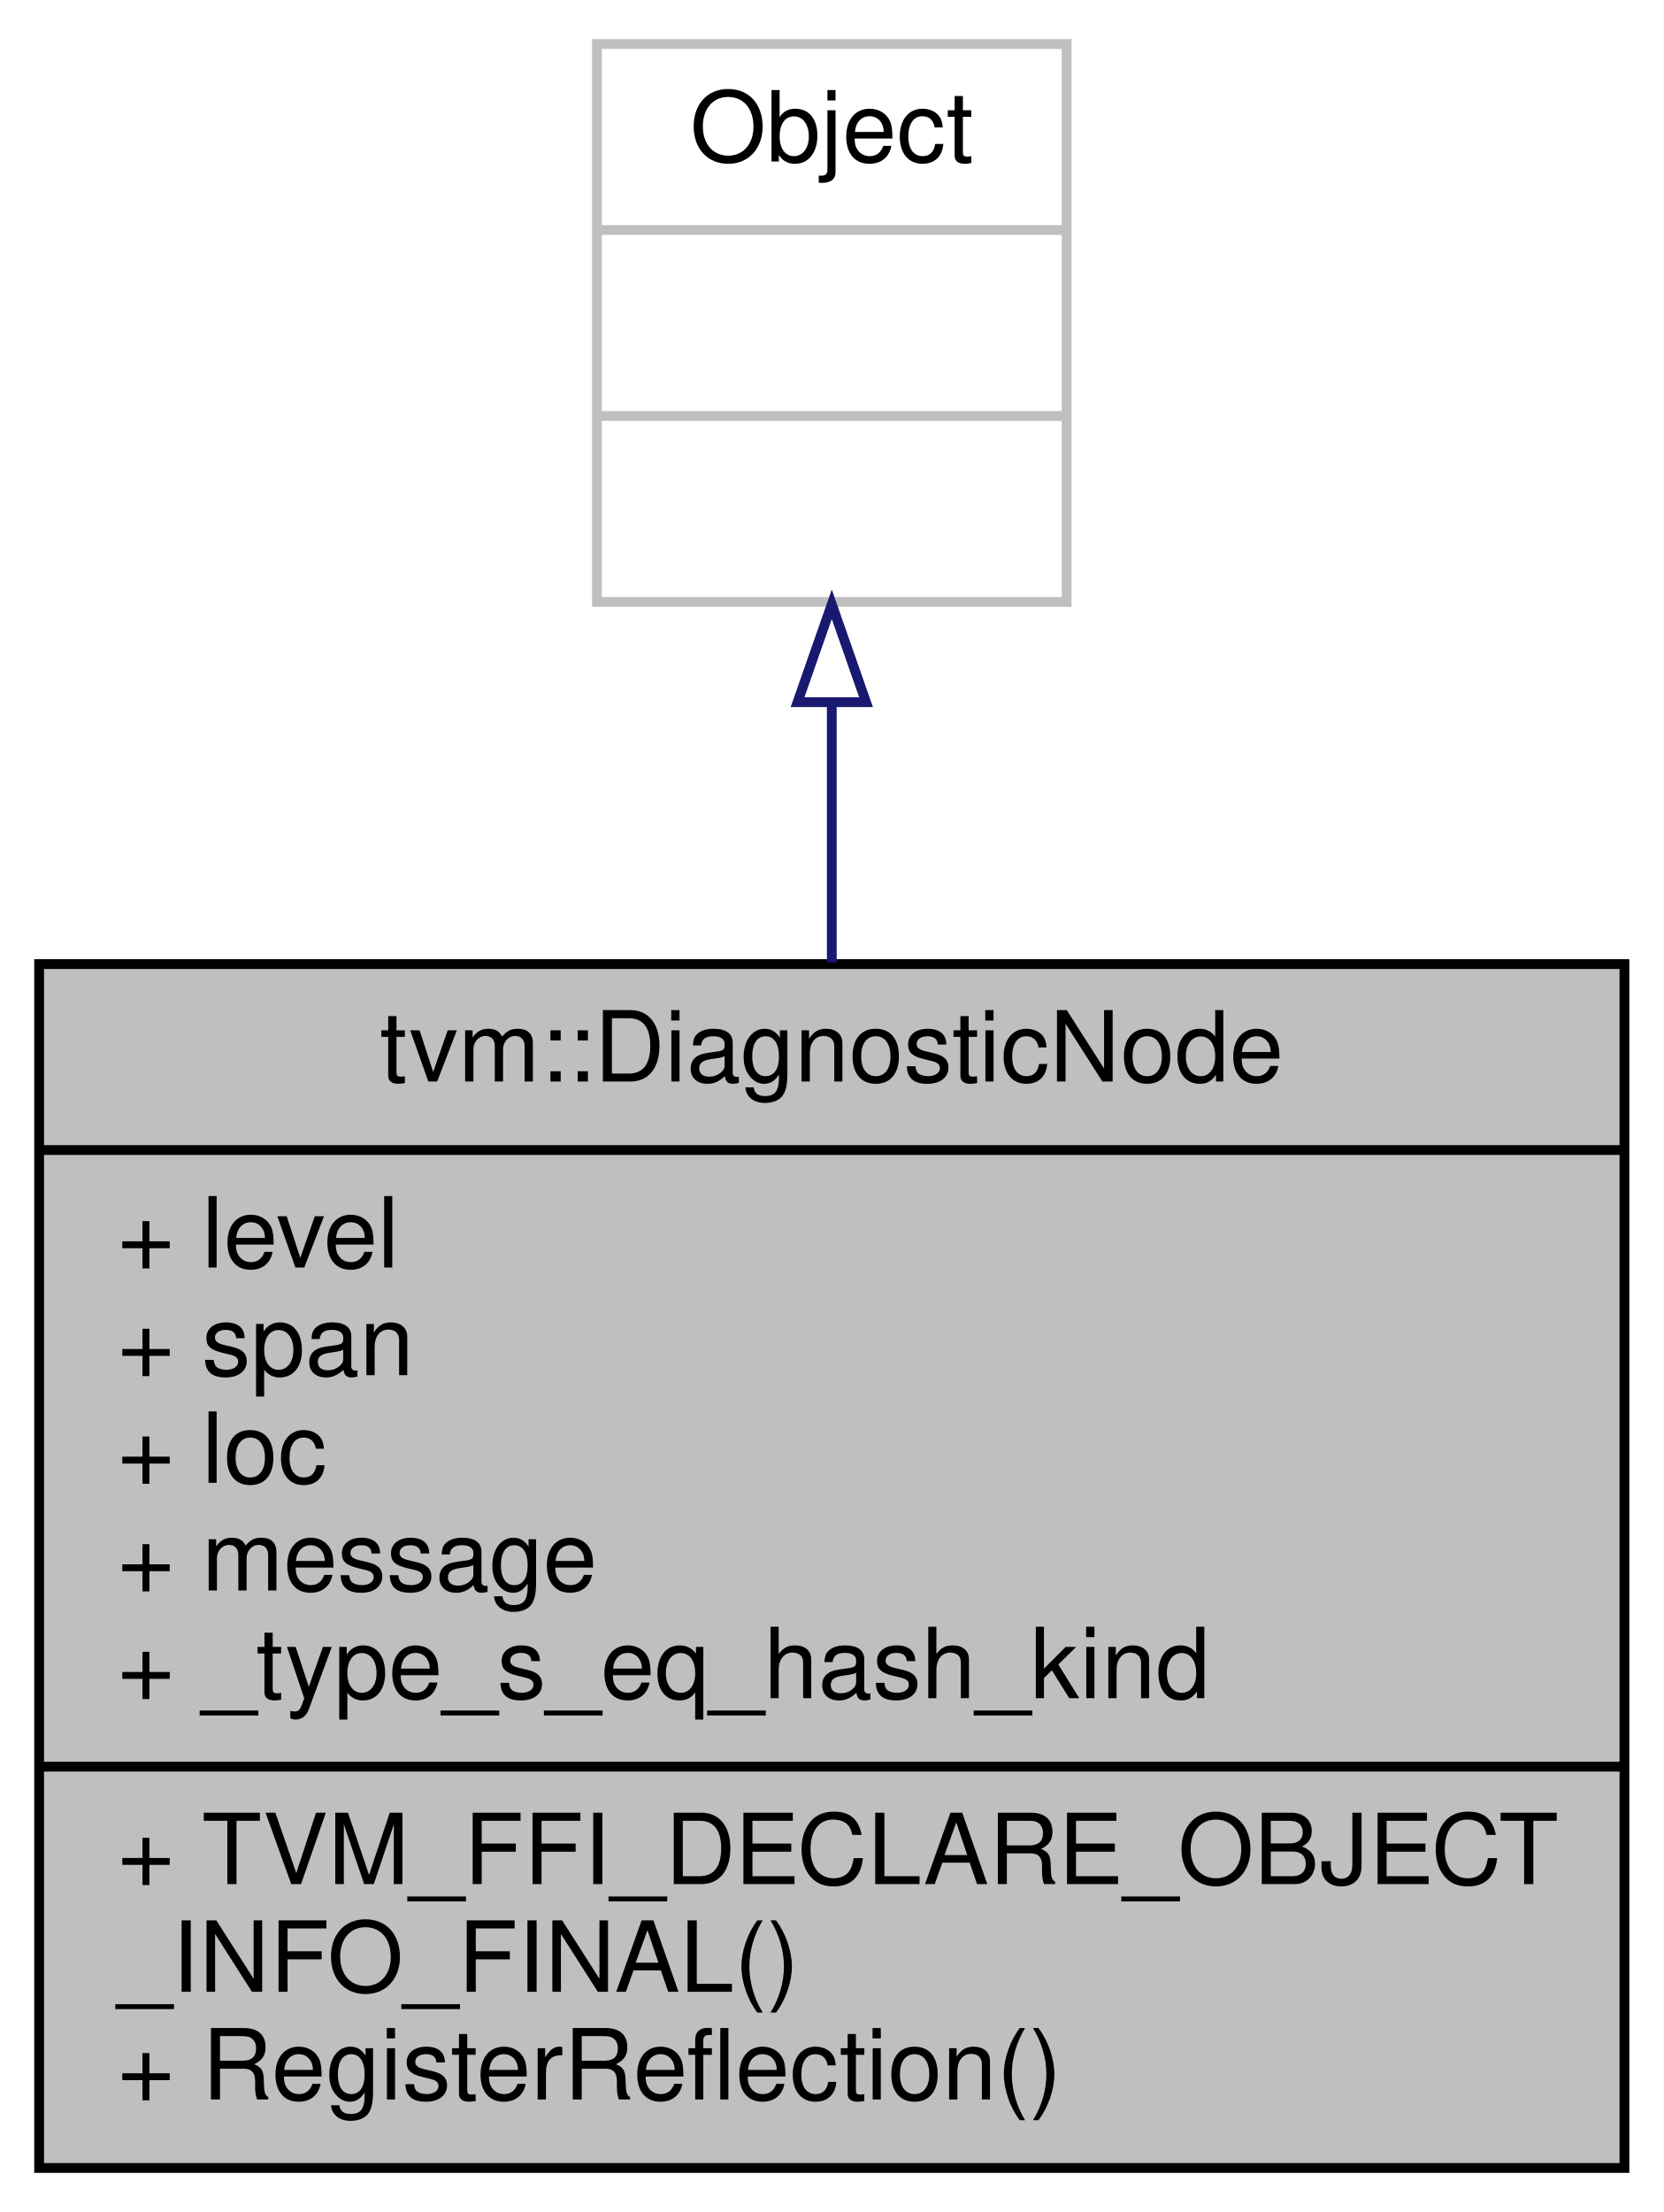
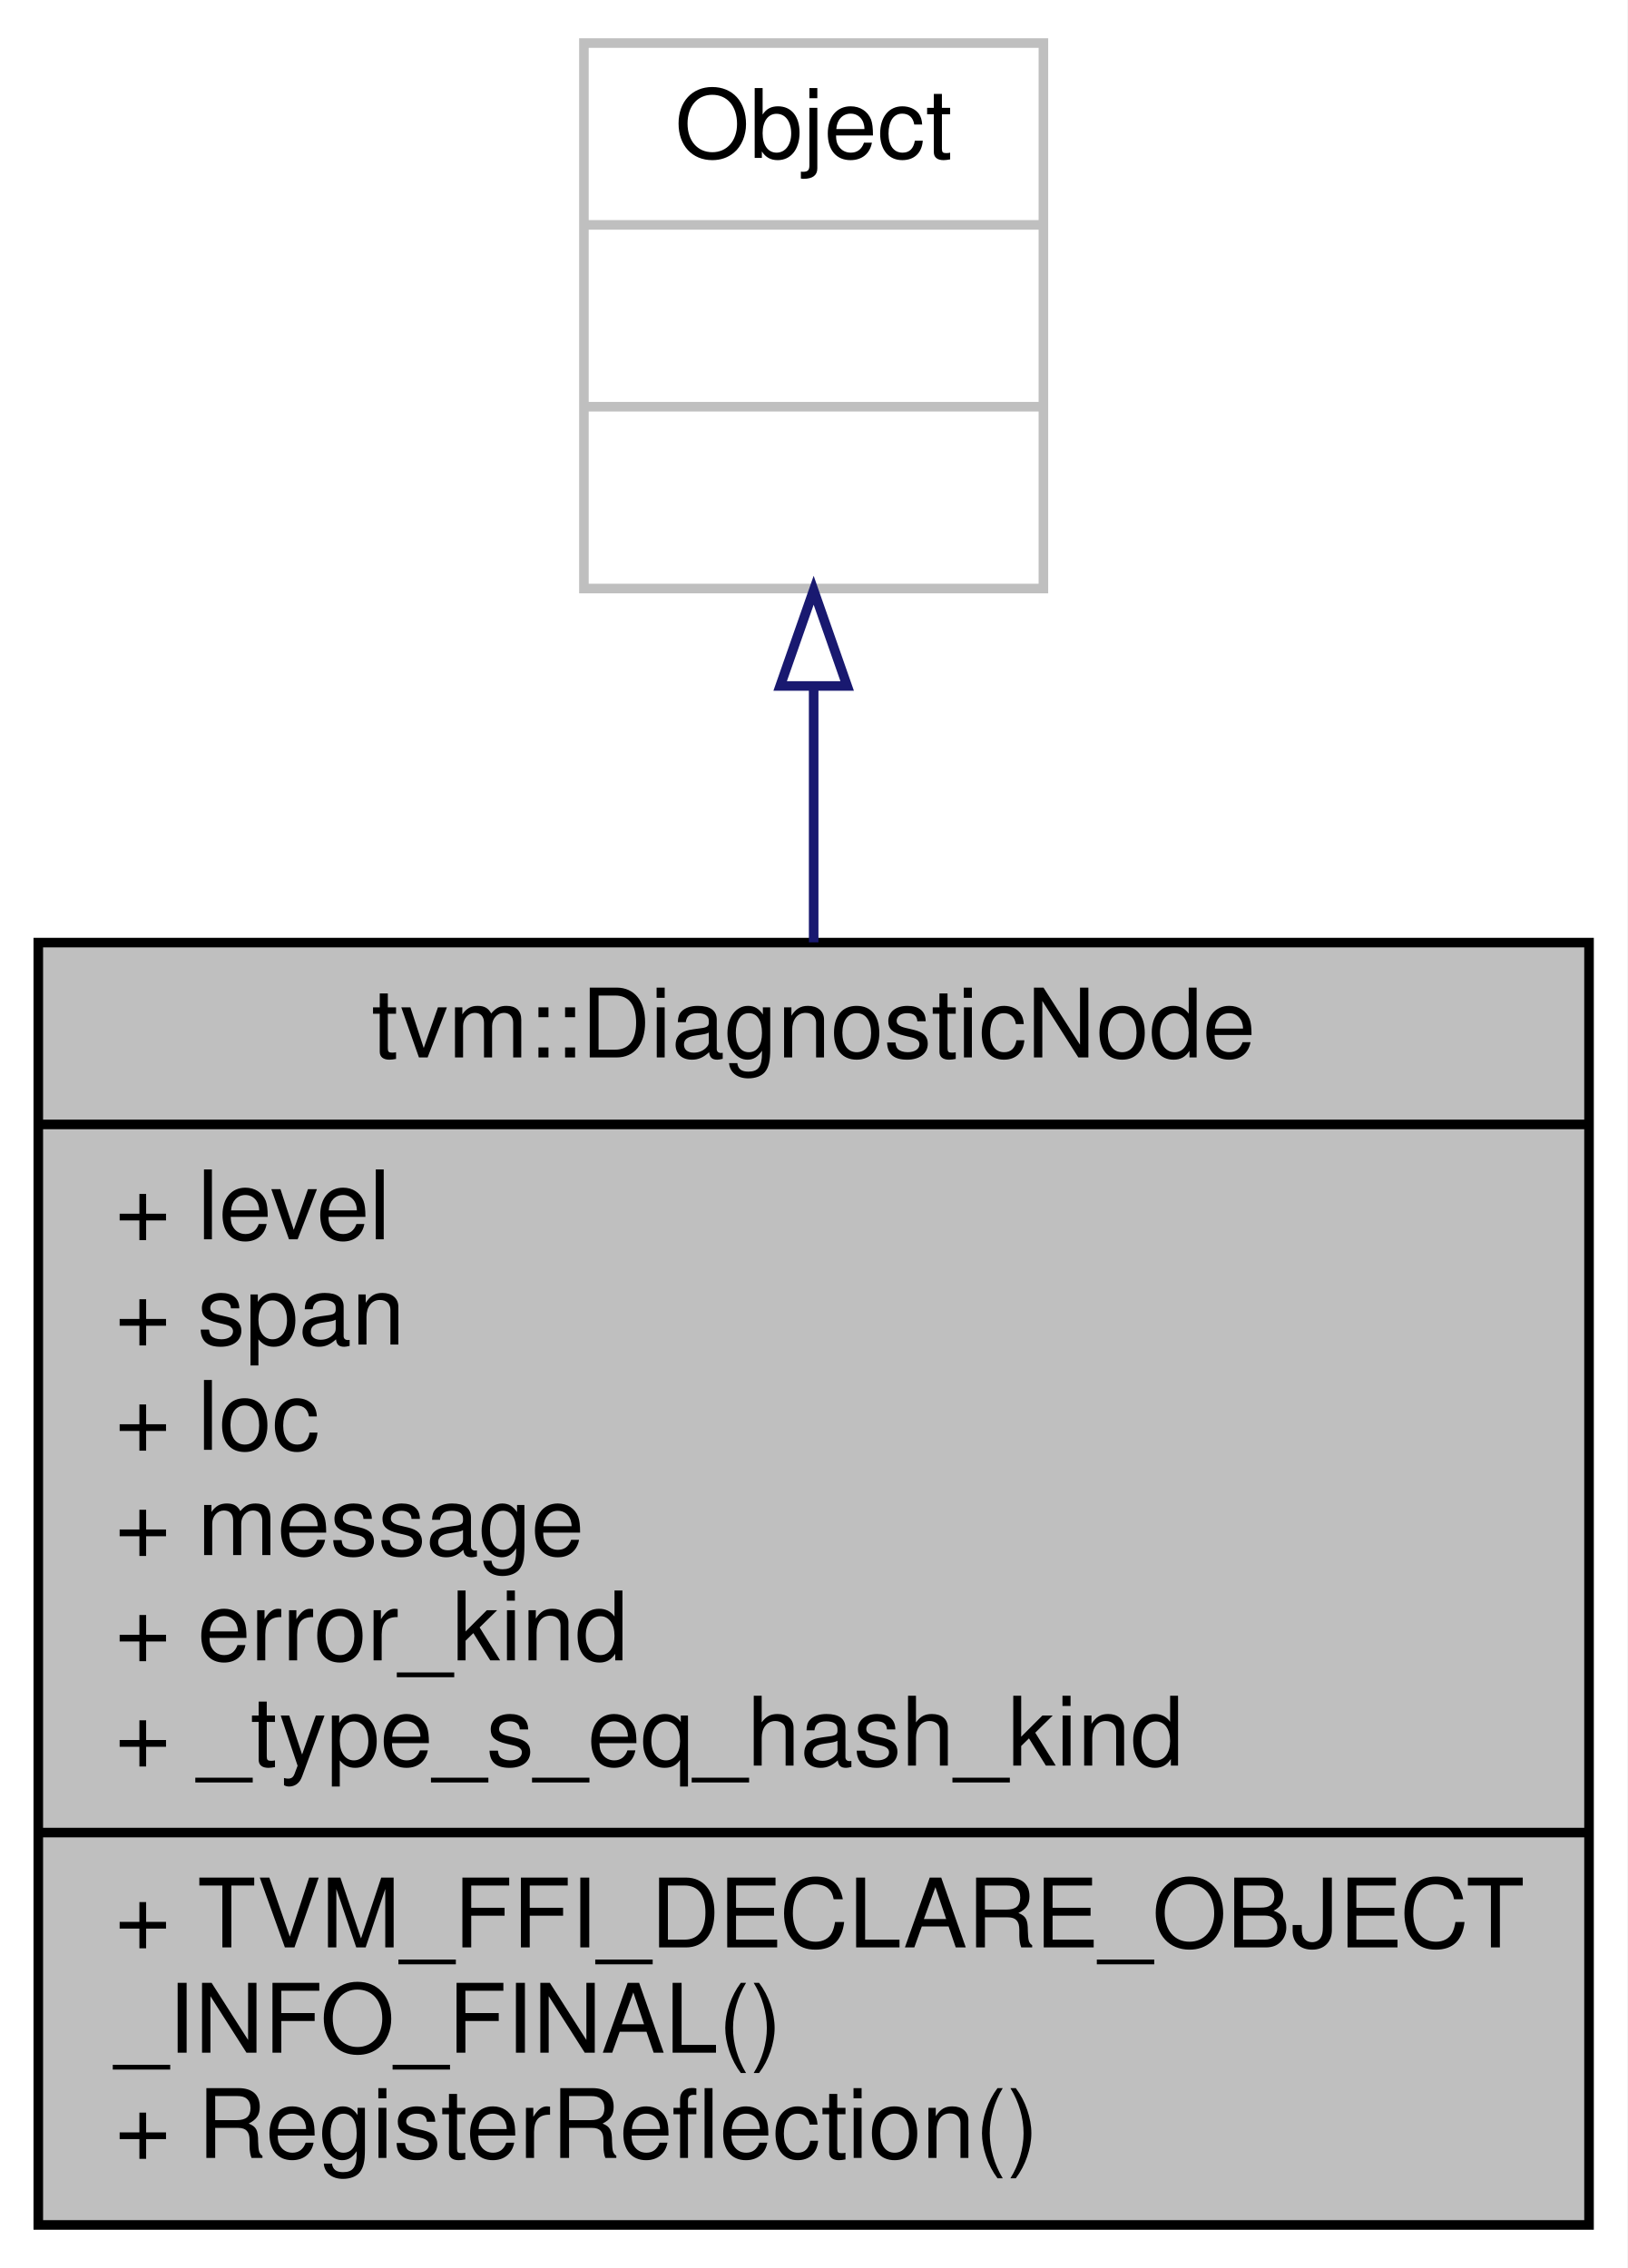
- <svg xmlns="http://www.w3.org/2000/svg" xmlns:xlink="http://www.w3.org/1999/xlink" width="170pt" height="226pt" viewBox="0.00 0.00 170.00 226.00">
-   <g id="graph0" class="graph" transform="scale(1 1) rotate(0) translate(4 222)">
-     <polygon fill="white" stroke="transparent" points="-4,4 -4,-222 166,-222 166,4 -4,4" />
+ <svg xmlns="http://www.w3.org/2000/svg" xmlns:xlink="http://www.w3.org/1999/xlink" width="170pt" height="237pt" viewBox="0.00 0.00 170.00 237.00">
+   <g id="graph0" class="graph" transform="scale(1 1) rotate(0) translate(4 233)">
+     <polygon fill="white" stroke="transparent" points="-4,4 -4,-233 166,-233 166,4 -4,4" />
    <g id="node1" class="node">
      <g id="a_node1">
        <a xlink:title="A compiler diagnostic message.">
-           <polygon fill="#bfbfbf" stroke="black" points="0,-0.5 0,-123.5 162,-123.5 162,-0.5 0,-0.5" />
-           <text text-anchor="middle" x="81" y="-111.5" font-family="Helvetica,sans-Serif" font-size="10.00">tvm::DiagnosticNode</text>
-           <polyline fill="none" stroke="black" points="0,-104.5 162,-104.5 " />
-           <text text-anchor="start" x="8" y="-92.5" font-family="Helvetica,sans-Serif" font-size="10.00">+ level</text>
-           <text text-anchor="start" x="8" y="-81.5" font-family="Helvetica,sans-Serif" font-size="10.00">+ span</text>
-           <text text-anchor="start" x="8" y="-70.5" font-family="Helvetica,sans-Serif" font-size="10.00">+ loc</text>
-           <text text-anchor="start" x="8" y="-59.5" font-family="Helvetica,sans-Serif" font-size="10.00">+ message</text>
+           <polygon fill="#bfbfbf" stroke="black" points="0,-0.5 0,-134.5 162,-134.5 162,-0.5 0,-0.5" />
+           <text text-anchor="middle" x="81" y="-122.5" font-family="Helvetica,sans-Serif" font-size="10.00">tvm::DiagnosticNode</text>
+           <polyline fill="none" stroke="black" points="0,-115.5 162,-115.5 " />
+           <text text-anchor="start" x="8" y="-103.5" font-family="Helvetica,sans-Serif" font-size="10.00">+ level</text>
+           <text text-anchor="start" x="8" y="-92.5" font-family="Helvetica,sans-Serif" font-size="10.00">+ span</text>
+           <text text-anchor="start" x="8" y="-81.5" font-family="Helvetica,sans-Serif" font-size="10.00">+ loc</text>
+           <text text-anchor="start" x="8" y="-70.5" font-family="Helvetica,sans-Serif" font-size="10.00">+ message</text>
+           <text text-anchor="start" x="8" y="-59.5" font-family="Helvetica,sans-Serif" font-size="10.00">+ error_kind</text>
          <text text-anchor="start" x="8" y="-48.5" font-family="Helvetica,sans-Serif" font-size="10.00">+ _type_s_eq_hash_kind</text>
          <polyline fill="none" stroke="black" points="0,-41.5 162,-41.5 " />
          <text text-anchor="start" x="8" y="-29.5" font-family="Helvetica,sans-Serif" font-size="10.00">+ TVM_FFI_DECLARE_OBJECT</text>
          <text text-anchor="start" x="8" y="-18.5" font-family="Helvetica,sans-Serif" font-size="10.00">_INFO_FINAL()</text>
          <text text-anchor="start" x="8" y="-7.5" font-family="Helvetica,sans-Serif" font-size="10.00">+ RegisterReflection()</text>
        </a>
      </g>
    </g>
    <g id="node2" class="node">
      <g id="a_node2">
        <a xlink:title=" ">
-           <polygon fill="white" stroke="#bfbfbf" points="57,-160.5 57,-217.5 105,-217.5 105,-160.5 57,-160.5" />
-           <text text-anchor="middle" x="81" y="-205.5" font-family="Helvetica,sans-Serif" font-size="10.00">Object</text>
-           <polyline fill="none" stroke="#bfbfbf" points="57,-198.5 105,-198.5 " />
-           <text text-anchor="middle" x="81" y="-186.5" font-family="Helvetica,sans-Serif" font-size="10.00"> </text>
-           <polyline fill="none" stroke="#bfbfbf" points="57,-179.5 105,-179.5 " />
-           <text text-anchor="middle" x="81" y="-167.5" font-family="Helvetica,sans-Serif" font-size="10.00"> </text>
+           <polygon fill="white" stroke="#bfbfbf" points="57,-171.5 57,-228.5 105,-228.5 105,-171.5 57,-171.5" />
+           <text text-anchor="middle" x="81" y="-216.5" font-family="Helvetica,sans-Serif" font-size="10.00">Object</text>
+           <polyline fill="none" stroke="#bfbfbf" points="57,-209.5 105,-209.5 " />
+           <text text-anchor="middle" x="81" y="-197.5" font-family="Helvetica,sans-Serif" font-size="10.00"> </text>
+           <polyline fill="none" stroke="#bfbfbf" points="57,-190.5 105,-190.5 " />
+           <text text-anchor="middle" x="81" y="-178.5" font-family="Helvetica,sans-Serif" font-size="10.00"> </text>
        </a>
      </g>
    </g>
    <g id="edge1" class="edge">
-       <path fill="none" stroke="midnightblue" d="M81,-150.1C81,-141.74 81,-132.68 81,-123.67" />
-       <polygon fill="none" stroke="midnightblue" points="77.5,-150.26 81,-160.26 84.5,-150.26 77.5,-150.26" />
+       <path fill="none" stroke="midnightblue" d="M81,-161.16C81,-152.78 81,-143.67 81,-134.53" />
+       <polygon fill="none" stroke="midnightblue" points="77.5,-161.32 81,-171.32 84.5,-161.32 77.5,-161.32" />
    </g>
  </g>
</svg>
